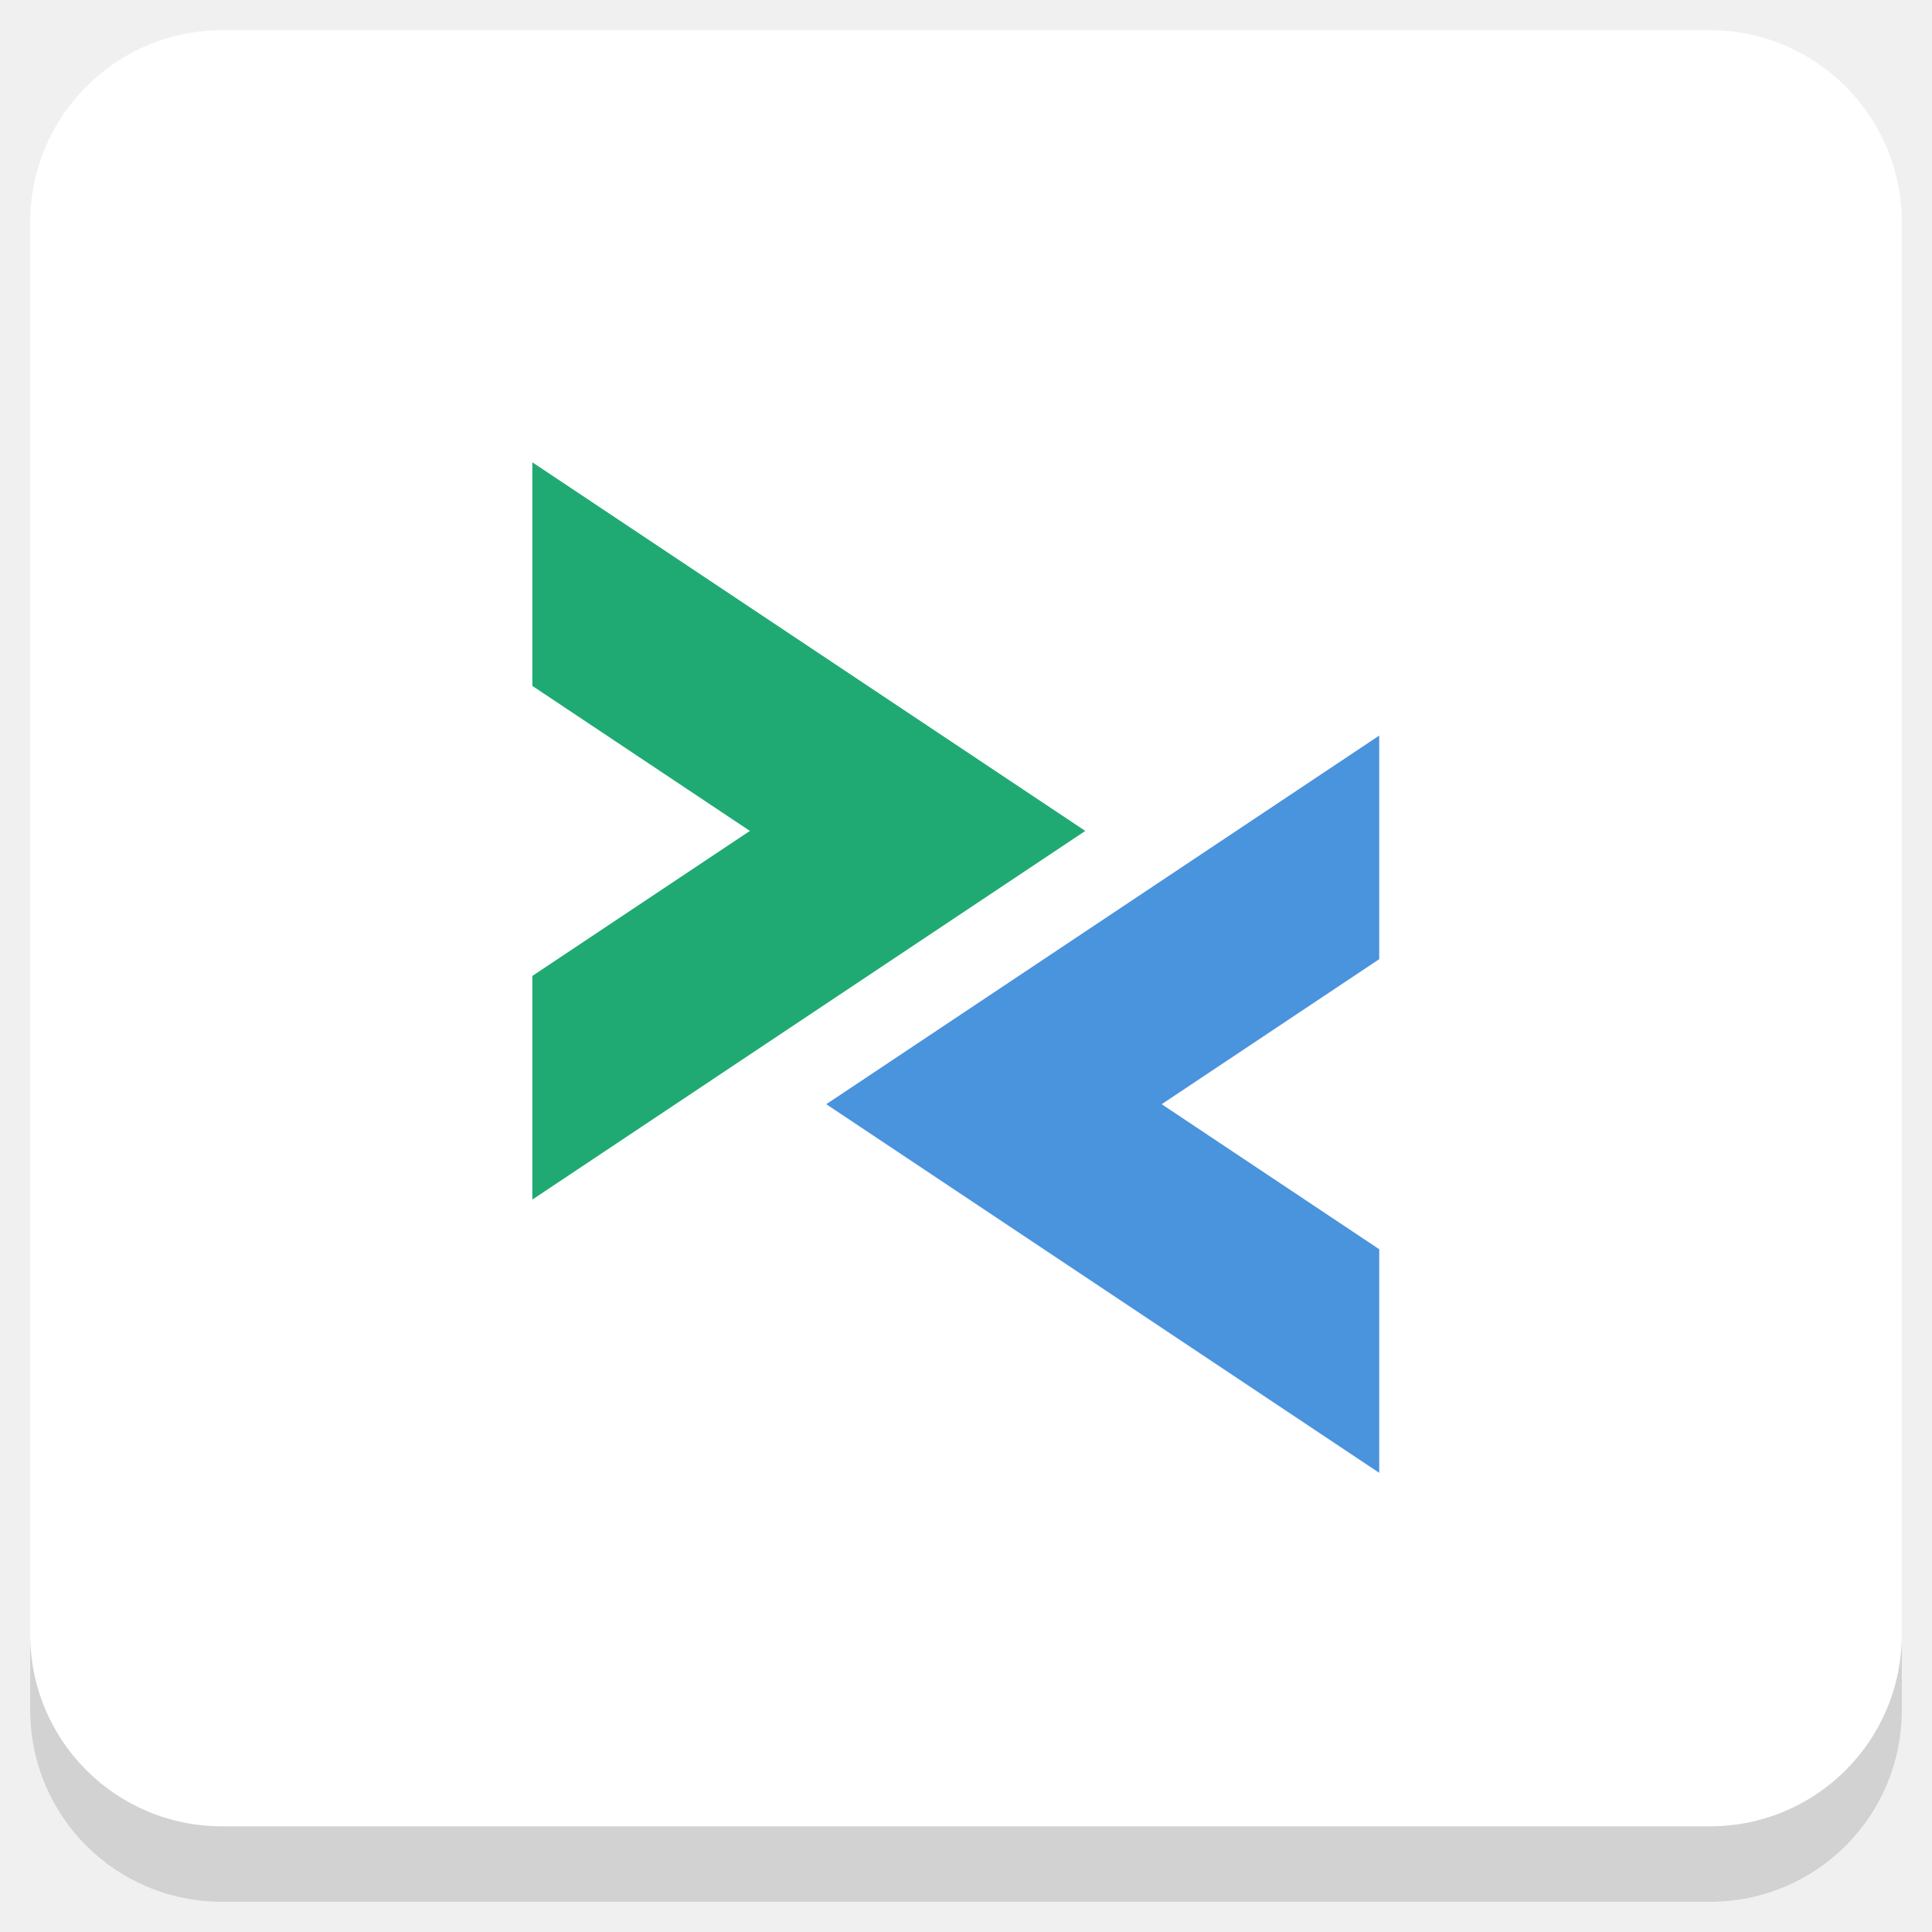
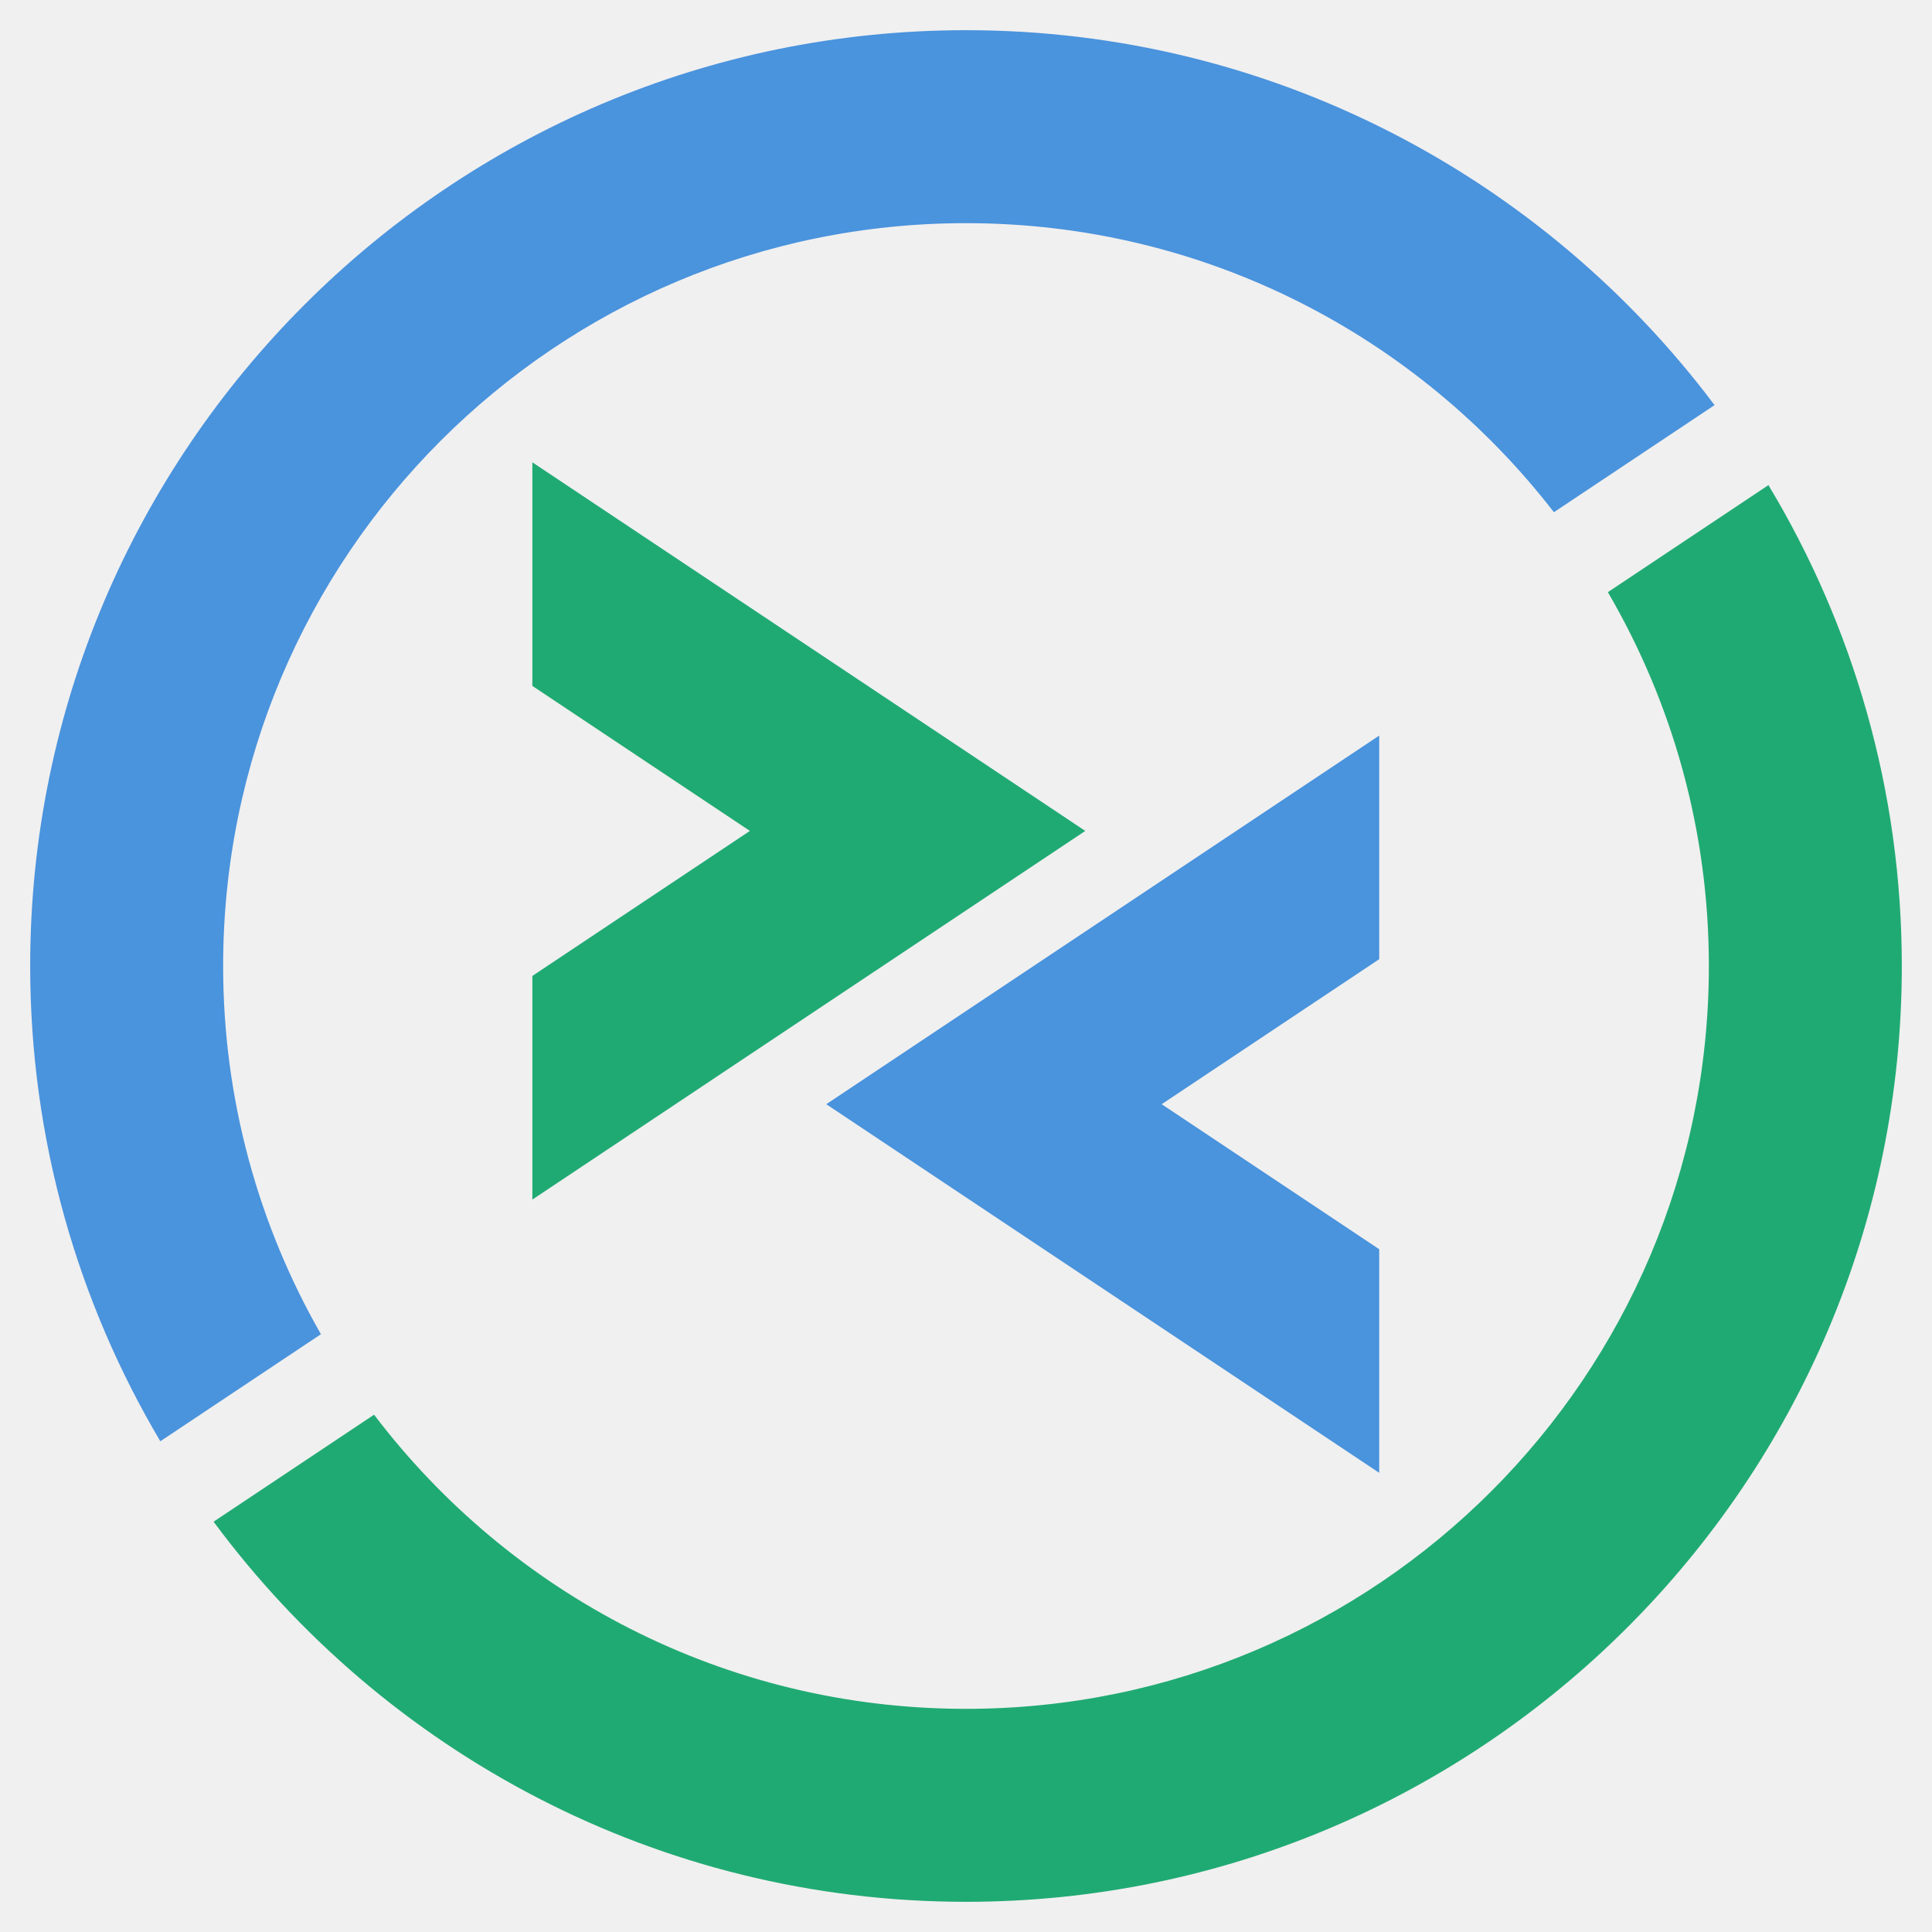
<svg xmlns="http://www.w3.org/2000/svg" xmlns:xlink="http://www.w3.org/1999/xlink" version="1.1" id="Layer_1" x="0px" y="0px" viewBox="0 0 256 256" enable-background="new 0 0 256 256" xml:space="preserve">
  <defs id="defs251">
    <clipPath id="b">
      <use width="100%" overflow="visible" xlink:href="#a" height="100%" id="use5" />
    </clipPath>
    <linearGradient x1="29.337" x2="81.837" y1="75.021" gradientUnits="userSpaceOnUse" y2="44.354" id="c">
      <stop id="stop10" offset="0" stop-opacity=".6" stop-color="#A52714" />
      <stop id="stop12" offset=".66" stop-opacity="0" stop-color="#A52714" />
    </linearGradient>
    <clipPath id="clipPath1232">
      <use width="100%" overflow="visible" xlink:href="#a" height="100%" id="use1230" />
    </clipPath>
    <clipPath id="clipPath1236">
      <use width="100%" overflow="visible" xlink:href="#a" height="100%" id="use1234" />
    </clipPath>
    <linearGradient x1="110.87" x2="52.538" y1="164.5" gradientUnits="userSpaceOnUse" y2="130.33" id="d">
      <stop id="stop23" offset="0" stop-opacity=".4" stop-color="#055524" />
      <stop id="stop25" offset=".33" stop-opacity="0" stop-color="#055524" />
    </linearGradient>
    <clipPath id="clipPath1244">
      <use width="100%" overflow="visible" xlink:href="#a" height="100%" id="use1242" />
    </clipPath>
    <clipPath id="clipPath1248">
      <use width="100%" overflow="visible" xlink:href="#a" height="100%" id="use1246" />
    </clipPath>
    <clipPath id="f">
      <use y="0" x="0" style="overflow:visible" id="use37" height="100%" xlink:href="#e" overflow="visible" width="100%" />
    </clipPath>
    <linearGradient x1="121.86" x2="136.55" y1="49.804" gradientUnits="userSpaceOnUse" y2="114.13" id="g">
      <stop id="stop42" offset="0" stop-opacity=".3" stop-color="#EA6100" />
      <stop id="stop44" offset=".66" stop-opacity="0" stop-color="#EA6100" />
    </linearGradient>
    <clipPath id="clipPath1258">
      <use width="100%" overflow="visible" xlink:href="#a" height="100%" id="use1256" />
    </clipPath>
    <clipPath id="clipPath1269">
      <use width="100%" overflow="visible" xlink:href="#a" height="100%" id="use1267" />
    </clipPath>
    <clipPath id="j">
      <use y="0" x="0" style="overflow:visible" id="use62" height="100%" xlink:href="#i" overflow="visible" width="100%" />
    </clipPath>
    <radialGradient id="l" gradientUnits="userSpaceOnUse" cy="55.948" cx="668.18" gradientTransform="translate(-576)" r="84.078">
      <stop stop-color="#3E2723" stop-opacity=".2" offset="0" id="stop73" />
      <stop stop-color="#3E2723" stop-opacity="0" offset="1" id="stop75" />
    </radialGradient>
    <clipPath id="clipPath1285">
      <use width="100%" overflow="visible" xlink:href="#a" height="100%" id="use1283" />
    </clipPath>
    <clipPath id="clipPath1289">
      <use width="100%" overflow="visible" xlink:href="#a" height="100%" id="use1287" />
    </clipPath>
    <clipPath id="n">
      <use y="0" x="0" style="overflow:visible" id="use83" height="100%" xlink:href="#m" overflow="visible" width="100%" />
    </clipPath>
    <radialGradient id="p" gradientUnits="userSpaceOnUse" cy="48.52" cx="597.88" gradientTransform="translate(-576)" r="78.044">
      <stop stop-color="#3E2723" stop-opacity=".2" offset="0" id="stop94" />
      <stop stop-color="#3E2723" stop-opacity="0" offset="1" id="stop96" />
    </radialGradient>
    <clipPath id="clipPath1305">
      <use width="100%" overflow="visible" xlink:href="#a" height="100%" id="use1303" />
    </clipPath>
    <radialGradient id="q" gradientUnits="userSpaceOnUse" cy="96.138" cx="671.84" gradientTransform="translate(-576)" r="87.87">
      <stop stop-color="#263238" stop-opacity=".2" offset="0" id="stop101" />
      <stop stop-color="#263238" stop-opacity="0" offset="1" id="stop103" />
    </radialGradient>
    <clipPath id="clipPath1312">
      <use width="100%" overflow="visible" xlink:href="#a" height="100%" id="use1310" />
    </clipPath>
    <clipPath id="clipPath1316">
      <use width="100%" overflow="visible" xlink:href="#a" height="100%" id="use1314" />
    </clipPath>
    <clipPath id="clipPath1320">
      <use width="100%" overflow="visible" xlink:href="#a" height="100%" id="use1318" />
    </clipPath>
    <clipPath id="clipPath1324">
      <use width="100%" overflow="visible" xlink:href="#a" height="100%" id="use1322" />
    </clipPath>
    <path d="m 8,184 h 83.77 l 38.88,-38.88 V 116 H 61.36 L 8,24.48 Z" id="e" />
    <path d="m 96,56 34.65,60 -38.88,68 H 184 V 56 Z" id="i" />
    <path d="M 21.97,8 V 48.34 L 61.36,116 96,56 h 88 V 8 Z" id="m" />
    <clipPath id="b-1">
      <use width="100%" overflow="visible" xlink:href="#a" height="100%" id="use5-7" />
    </clipPath>
    <clipPath id="clipPath1232-2">
      <use width="100%" overflow="visible" xlink:href="#a" height="100%" id="use1230-2" />
    </clipPath>
    <clipPath id="clipPath1236-6">
      <use width="100%" overflow="visible" xlink:href="#a" height="100%" id="use1234-1" />
    </clipPath>
    <clipPath id="clipPath1244-1">
      <use width="100%" overflow="visible" xlink:href="#a" height="100%" id="use1242-5" />
    </clipPath>
    <clipPath id="clipPath1248-9">
      <use width="100%" overflow="visible" xlink:href="#a" height="100%" id="use1246-4" />
    </clipPath>
    <clipPath id="f-9">
      <use y="0" x="0" style="overflow:visible" id="use37-0" height="100%" xlink:href="#e-8" overflow="visible" width="100%" />
    </clipPath>
    <clipPath id="clipPath1258-7">
      <use width="100%" overflow="visible" xlink:href="#a" height="100%" id="use1256-7" />
    </clipPath>
    <clipPath id="clipPath1269-1">
      <use width="100%" overflow="visible" xlink:href="#a" height="100%" id="use1267-1" />
    </clipPath>
    <clipPath id="j-5">
      <use y="0" x="0" style="overflow:visible" id="use62-9" height="100%" xlink:href="#i-5" overflow="visible" width="100%" />
    </clipPath>
    <radialGradient id="l-7" gradientUnits="userSpaceOnUse" cy="55.948" cx="668.18" gradientTransform="translate(-576)" r="84.078">
      <stop stop-color="#3E2723" stop-opacity=".2" offset="0" id="stop73-7" />
      <stop stop-color="#3E2723" stop-opacity="0" offset="1" id="stop75-6" />
    </radialGradient>
    <clipPath id="clipPath1285-7">
      <use width="100%" overflow="visible" xlink:href="#a" height="100%" id="use1283-3" />
    </clipPath>
    <clipPath id="clipPath1289-6">
      <use width="100%" overflow="visible" xlink:href="#a" height="100%" id="use1287-5" />
    </clipPath>
    <clipPath id="n-6">
      <use y="0" x="0" style="overflow:visible" id="use83-3" height="100%" xlink:href="#m-6" overflow="visible" width="100%" />
    </clipPath>
    <radialGradient id="p-9" gradientUnits="userSpaceOnUse" cy="48.52" cx="597.88" gradientTransform="translate(-576)" r="78.044">
      <stop stop-color="#3E2723" stop-opacity=".2" offset="0" id="stop94-4" />
      <stop stop-color="#3E2723" stop-opacity="0" offset="1" id="stop96-8" />
    </radialGradient>
    <clipPath id="clipPath1305-1">
      <use width="100%" overflow="visible" xlink:href="#a" height="100%" id="use1303-2" />
    </clipPath>
    <radialGradient id="q-9" gradientUnits="userSpaceOnUse" cy="96.138" cx="671.84" gradientTransform="translate(-576)" r="87.87">
      <stop stop-color="#263238" stop-opacity=".2" offset="0" id="stop101-3" />
      <stop stop-color="#263238" stop-opacity="0" offset="1" id="stop103-9" />
    </radialGradient>
    <clipPath id="clipPath1312-0">
      <use width="100%" overflow="visible" xlink:href="#a" height="100%" id="use1310-8" />
    </clipPath>
    <clipPath id="clipPath1316-8">
      <use width="100%" overflow="visible" xlink:href="#a" height="100%" id="use1314-5" />
    </clipPath>
    <clipPath id="clipPath1320-0">
      <use width="100%" overflow="visible" xlink:href="#a" height="100%" id="use1318-9" />
    </clipPath>
    <clipPath id="clipPath1324-6">
      <use width="100%" overflow="visible" xlink:href="#a" height="100%" id="use1322-3" />
    </clipPath>
    <path d="m 8,184 h 83.77 l 38.88,-38.88 V 116 H 61.36 L 8,24.48 Z" id="e-8" />
    <path d="m 96,56 34.65,60 -38.88,68 H 184 V 56 Z" id="i-5" />
    <path d="M 21.97,8 V 48.34 L 61.36,116 96,56 h 88 V 8 Z" id="m-6" />
    <radialGradient id="r" gradientUnits="userSpaceOnUse" cy="32.014" cx="34.286" gradientTransform="translate(-23.07961,-106.2699)" r="176.75">
      <stop stop-color="#fff" stop-opacity=".1" offset="0" id="stop130" />
      <stop stop-color="#fff" stop-opacity="0" offset="1" id="stop132" />
    </radialGradient>
    <clipPath id="b-0">
      <use y="0" x="0" style="overflow:visible" width="100%" overflow="visible" xlink:href="#a" height="100%" id="use5-5" />
    </clipPath>
    <clipPath id="clipPath963">
      <use y="0" x="0" style="overflow:visible" width="100%" overflow="visible" xlink:href="#a" height="100%" id="use961" />
    </clipPath>
    <clipPath id="clipPath967">
      <use y="0" x="0" style="overflow:visible" width="100%" overflow="visible" xlink:href="#a" height="100%" id="use965" />
    </clipPath>
    <radialGradient id="q-94" gradientUnits="userSpaceOnUse" cy="96.138" cx="671.84" gradientTransform="translate(-576)" r="87.87">
      <stop stop-color="#263238" stop-opacity=".2" offset="0" id="stop101-6" />
      <stop stop-color="#263238" stop-opacity="0" offset="1" id="stop103-92" />
    </radialGradient>
    <clipPath id="clipPath974">
      <use y="0" x="0" style="overflow:visible" width="100%" overflow="visible" xlink:href="#a" height="100%" id="use972" />
    </clipPath>
    <radialGradient id="p-2" gradientUnits="userSpaceOnUse" cy="48.52" cx="597.88" gradientTransform="translate(-576)" r="78.044">
      <stop stop-color="#3E2723" stop-opacity=".2" offset="0" id="stop94-47" />
      <stop stop-color="#3E2723" stop-opacity="0" offset="1" id="stop96-7" />
    </radialGradient>
    <clipPath id="clipPath981">
      <use y="0" x="0" style="overflow:visible" width="100%" overflow="visible" xlink:href="#a" height="100%" id="use979" />
    </clipPath>
    <clipPath id="clipPath985">
      <use y="0" x="0" style="overflow:visible" width="100%" overflow="visible" xlink:href="#a" height="100%" id="use983" />
    </clipPath>
    <clipPath id="n-5">
      <use width="100%" overflow="visible" xlink:href="#m-0" height="100%" id="use83-4" style="overflow:visible" x="0" y="0" />
    </clipPath>
    <radialGradient id="l-2" gradientUnits="userSpaceOnUse" cy="55.948" cx="668.18" gradientTransform="translate(-576)" r="84.078">
      <stop stop-color="#3E2723" stop-opacity=".2" offset="0" id="stop73-8" />
      <stop stop-color="#3E2723" stop-opacity="0" offset="1" id="stop75-9" />
    </radialGradient>
    <clipPath id="clipPath997">
      <use y="0" x="0" style="overflow:visible" width="100%" overflow="visible" xlink:href="#a" height="100%" id="use995" />
    </clipPath>
    <clipPath id="clipPath1001">
      <use y="0" x="0" style="overflow:visible" width="100%" overflow="visible" xlink:href="#a" height="100%" id="use999" />
    </clipPath>
    <clipPath id="j-3">
      <use width="100%" overflow="visible" xlink:href="#i-1" height="100%" id="use62-6" style="overflow:visible" x="0" y="0" />
    </clipPath>
    <clipPath id="clipPath1010">
      <use y="0" x="0" style="overflow:visible" width="100%" overflow="visible" xlink:href="#a" height="100%" id="use1008" />
    </clipPath>
    <clipPath id="clipPath1017">
      <use y="0" x="0" style="overflow:visible" width="100%" overflow="visible" xlink:href="#a" height="100%" id="use1015" />
    </clipPath>
    <clipPath id="f-0">
      <use width="100%" overflow="visible" xlink:href="#e-1" height="100%" id="use37-5" style="overflow:visible" x="0" y="0" />
    </clipPath>
    <clipPath id="clipPath1029">
      <use y="0" x="0" style="overflow:visible" width="100%" overflow="visible" xlink:href="#a" height="100%" id="use1027" />
    </clipPath>
    <clipPath id="clipPath1033">
      <use y="0" x="0" style="overflow:visible" width="100%" overflow="visible" xlink:href="#a" height="100%" id="use1031" />
    </clipPath>
    <clipPath id="clipPath1043">
      <use y="0" x="0" style="overflow:visible" width="100%" overflow="visible" xlink:href="#a" height="100%" id="use1041" />
    </clipPath>
    <clipPath id="clipPath1047">
      <use y="0" x="0" style="overflow:visible" width="100%" overflow="visible" xlink:href="#a" height="100%" id="use1045" />
    </clipPath>
    <path id="e-1" d="m 8,184 h 83.77 l 38.88,-38.88 V 116 H 61.36 L 8,24.48 Z" />
    <path id="i-1" d="m 96,56 34.65,60 -38.88,68 H 184 V 56 Z" />
    <path id="m-0" d="M 21.97,8 V 48.34 L 61.36,116 96,56 h 88 V 8 Z" />
    <circle r="88" cx="96" cy="96" id="a" />
    <path d="m8 184h83.77l38.88-38.88v-29.12h-69.29l-53.36-91.52z" id="e-6" />
    <path d="m96 56l34.65 60-38.88 68h92.23v-128z" id="i-2" />
    <path d="m21.97 8v40.34l39.39 67.66 34.64-60h88v-48z" id="m-8" />
    <defs id="defs1820">
      <path d="M 21.97,8 V 48.34 L 61.36,116 96,56 h 88 V 8 Z" id="path1928" />
    </defs>
    <clipPath id="n-7">
      <use id="use1822" height="100%" xlink:href="#m-8" overflow="visible" width="100%" style="overflow:visible" x="0" y="0" />
    </clipPath>
    <defs id="defs1799">
      <path d="m 96,56 34.65,60 -38.88,68 H 184 V 56 Z" id="path1918" />
    </defs>
    <clipPath id="j-6">
      <use id="use1801" height="100%" xlink:href="#i-2" overflow="visible" width="100%" style="overflow:visible" x="0" y="0" />
    </clipPath>
    <defs id="defs1774">
      <path d="m 8,184 h 83.77 l 38.88,-38.88 V 116 H 61.36 L 8,24.48 Z" id="path1902" />
    </defs>
    <clipPath id="f-06">
      <use id="use1776" height="100%" xlink:href="#e-6" overflow="visible" width="100%" style="overflow:visible" x="0" y="0" />
    </clipPath>
    <linearGradient x1="110.87" x2="52.538" y1="164.5" gradientUnits="userSpaceOnUse" y2="130.33" id="linearGradient1897">
      <stop id="stop1762" offset="0" stop-opacity=".4" stop-color="#055524" />
      <stop id="stop1764" offset=".33" stop-opacity="0" stop-color="#055524" />
    </linearGradient>
    <linearGradient x1="29.337" x2="81.837" y1="75.021" gradientUnits="userSpaceOnUse" y2="44.354" id="linearGradient1889">
      <stop id="stop1749" offset="0" stop-opacity=".6" stop-color="#A52714" />
      <stop id="stop1751" offset=".66" stop-opacity="0" stop-color="#A52714" />
    </linearGradient>
    <linearGradient id="linearGradient1910" y2="114.13" gradientUnits="userSpaceOnUse" y1="49.804" x2="136.55" x1="121.86">
      <stop stop-color="#EA6100" stop-opacity=".3" offset="0" id="stop1781" />
      <stop stop-color="#EA6100" stop-opacity="0" offset=".66" id="stop1783" />
    </linearGradient>
    <clipPath id="b-3">
      <use y="0" x="0" style="overflow:visible" width="100%" overflow="visible" xlink:href="#a" height="100%" id="use5-1" />
    </clipPath>
    <clipPath id="clipPath1024">
      <use y="0" x="0" style="overflow:visible" width="100%" overflow="visible" xlink:href="#a" height="100%" id="use1022" />
    </clipPath>
    <clipPath id="clipPath1028">
      <use y="0" x="0" style="overflow:visible" width="100%" overflow="visible" xlink:href="#a" height="100%" id="use1026" />
    </clipPath>
    <clipPath id="clipPath1035">
      <use y="0" x="0" style="overflow:visible" width="100%" overflow="visible" xlink:href="#a" height="100%" id="use1033" />
    </clipPath>
    <clipPath id="clipPath1039">
      <use y="0" x="0" style="overflow:visible" width="100%" overflow="visible" xlink:href="#a" height="100%" id="use1037" />
    </clipPath>
    <clipPath id="f-6">
      <use y="0" x="0" style="overflow:visible" id="use37-8" height="100%" xlink:href="#e-61" overflow="visible" width="100%" />
    </clipPath>
    <clipPath id="clipPath1048">
      <use y="0" x="0" style="overflow:visible" width="100%" overflow="visible" xlink:href="#a" height="100%" id="use1046" />
    </clipPath>
    <clipPath id="clipPath1058">
      <use y="0" x="0" style="overflow:visible" width="100%" overflow="visible" xlink:href="#a" height="100%" id="use1056" />
    </clipPath>
    <clipPath id="j-66">
      <use y="0" x="0" style="overflow:visible" id="use62-4" height="100%" xlink:href="#i-59" overflow="visible" width="100%" />
    </clipPath>
    <radialGradient id="l-9" gradientUnits="userSpaceOnUse" cy="55.948" cx="668.18" gradientTransform="translate(-576)" r="84.078">
      <stop stop-color="#3E2723" stop-opacity=".2" offset="0" id="stop73-5" />
      <stop stop-color="#3E2723" stop-opacity="0" offset="1" id="stop75-0" />
    </radialGradient>
    <clipPath id="clipPath1073">
      <use y="0" x="0" style="overflow:visible" width="100%" overflow="visible" xlink:href="#a" height="100%" id="use1071" />
    </clipPath>
    <clipPath id="clipPath1077">
      <use y="0" x="0" style="overflow:visible" width="100%" overflow="visible" xlink:href="#a" height="100%" id="use1075" />
    </clipPath>
    <clipPath id="n-4">
      <use y="0" x="0" style="overflow:visible" id="use83-8" height="100%" xlink:href="#m-4" overflow="visible" width="100%" />
    </clipPath>
    <radialGradient id="p-7" gradientUnits="userSpaceOnUse" cy="48.52" cx="597.88" gradientTransform="translate(-576)" r="78.044">
      <stop stop-color="#3E2723" stop-opacity=".2" offset="0" id="stop94-1" />
      <stop stop-color="#3E2723" stop-opacity="0" offset="1" id="stop96-72" />
    </radialGradient>
    <clipPath id="clipPath1092">
      <use y="0" x="0" style="overflow:visible" width="100%" overflow="visible" xlink:href="#a" height="100%" id="use1090" />
    </clipPath>
    <radialGradient id="q-7" gradientUnits="userSpaceOnUse" cy="96.138" cx="671.84" gradientTransform="translate(-576)" r="87.87">
      <stop stop-color="#263238" stop-opacity=".2" offset="0" id="stop101-2" />
      <stop stop-color="#263238" stop-opacity="0" offset="1" id="stop103-2" />
    </radialGradient>
    <clipPath id="clipPath1099">
      <use y="0" x="0" style="overflow:visible" width="100%" overflow="visible" xlink:href="#a" height="100%" id="use1097" />
    </clipPath>
    <clipPath id="clipPath1103">
      <use y="0" x="0" style="overflow:visible" width="100%" overflow="visible" xlink:href="#a" height="100%" id="use1101" />
    </clipPath>
    <clipPath id="clipPath1107">
      <use y="0" x="0" style="overflow:visible" width="100%" overflow="visible" xlink:href="#a" height="100%" id="use1105" />
    </clipPath>
    <clipPath id="clipPath1111">
      <use y="0" x="0" style="overflow:visible" width="100%" overflow="visible" xlink:href="#a" height="100%" id="use1109" />
    </clipPath>
    <radialGradient id="r-6" gradientUnits="userSpaceOnUse" cy="32.014" cx="34.286" gradientTransform="translate(-7,-7)" r="176.75">
      <stop stop-color="#fff" stop-opacity=".1" offset="0" id="stop130-1" />
      <stop stop-color="#fff" stop-opacity="0" offset="1" id="stop132-0" />
    </radialGradient>
    <path d="m 8,184 h 83.77 l 38.88,-38.88 V 116 H 61.36 L 8,24.48 Z" id="e-61" />
    <path d="m 96,56 34.65,60 -38.88,68 H 184 V 56 Z" id="i-59" />
    <path d="M 21.97,8 V 48.34 L 61.36,116 96,56 h 88 V 8 Z" id="m-4" />
    <clipPath id="b-9">
      <use y="0" x="0" style="overflow:visible" width="100%" overflow="visible" xlink:href="#a" height="100%" id="use5-0" />
    </clipPath>
    <clipPath id="clipPath1024-7">
      <use y="0" x="0" style="overflow:visible" width="100%" overflow="visible" xlink:href="#a" height="100%" id="use1022-7" />
    </clipPath>
    <clipPath id="clipPath1028-1">
      <use y="0" x="0" style="overflow:visible" width="100%" overflow="visible" xlink:href="#a" height="100%" id="use1026-1" />
    </clipPath>
    <clipPath id="clipPath1035-7">
      <use y="0" x="0" style="overflow:visible" width="100%" overflow="visible" xlink:href="#a" height="100%" id="use1033-7" />
    </clipPath>
    <clipPath id="clipPath1039-6">
      <use y="0" x="0" style="overflow:visible" width="100%" overflow="visible" xlink:href="#a" height="100%" id="use1037-7" />
    </clipPath>
    <clipPath id="f-3">
      <use y="0" x="0" style="overflow:visible" id="use37-6" height="100%" xlink:href="#e-9" overflow="visible" width="100%" />
    </clipPath>
    <clipPath id="clipPath1048-3">
      <use y="0" x="0" style="overflow:visible" width="100%" overflow="visible" xlink:href="#a" height="100%" id="use1046-9" />
    </clipPath>
    <clipPath id="clipPath1058-4">
      <use y="0" x="0" style="overflow:visible" width="100%" overflow="visible" xlink:href="#a" height="100%" id="use1056-8" />
    </clipPath>
    <clipPath id="j-1">
      <use y="0" x="0" style="overflow:visible" id="use62-2" height="100%" xlink:href="#i-6" overflow="visible" width="100%" />
    </clipPath>
    <radialGradient id="l-93" gradientUnits="userSpaceOnUse" cy="55.948" cx="668.18" gradientTransform="translate(-576)" r="84.078">
      <stop stop-color="#3E2723" stop-opacity=".2" offset="0" id="stop73-9" />
      <stop stop-color="#3E2723" stop-opacity="0" offset="1" id="stop75-08" />
    </radialGradient>
    <clipPath id="clipPath1073-8">
      <use y="0" x="0" style="overflow:visible" width="100%" overflow="visible" xlink:href="#a" height="100%" id="use1071-5" />
    </clipPath>
    <clipPath id="clipPath1077-0">
      <use y="0" x="0" style="overflow:visible" width="100%" overflow="visible" xlink:href="#a" height="100%" id="use1075-9" />
    </clipPath>
    <clipPath id="n-63">
      <use y="0" x="0" style="overflow:visible" id="use83-85" height="100%" xlink:href="#m-2" overflow="visible" width="100%" />
    </clipPath>
    <radialGradient id="p-6" gradientUnits="userSpaceOnUse" cy="48.52" cx="597.88" gradientTransform="translate(-576)" r="78.044">
      <stop stop-color="#3E2723" stop-opacity=".2" offset="0" id="stop94-11" />
      <stop stop-color="#3E2723" stop-opacity="0" offset="1" id="stop96-5" />
    </radialGradient>
    <clipPath id="clipPath1092-9">
      <use y="0" x="0" style="overflow:visible" width="100%" overflow="visible" xlink:href="#a" height="100%" id="use1090-8" />
    </clipPath>
    <radialGradient id="q-4" gradientUnits="userSpaceOnUse" cy="96.138" cx="671.84" gradientTransform="translate(-576)" r="87.87">
      <stop stop-color="#263238" stop-opacity=".2" offset="0" id="stop101-8" />
      <stop stop-color="#263238" stop-opacity="0" offset="1" id="stop103-1" />
    </radialGradient>
    <clipPath id="clipPath1099-0">
      <use y="0" x="0" style="overflow:visible" width="100%" overflow="visible" xlink:href="#a" height="100%" id="use1097-3" />
    </clipPath>
    <clipPath id="clipPath1103-0">
      <use y="0" x="0" style="overflow:visible" width="100%" overflow="visible" xlink:href="#a" height="100%" id="use1101-4" />
    </clipPath>
    <clipPath id="clipPath1107-4">
      <use y="0" x="0" style="overflow:visible" width="100%" overflow="visible" xlink:href="#a" height="100%" id="use1105-4" />
    </clipPath>
    <clipPath id="clipPath1111-4">
      <use y="0" x="0" style="overflow:visible" width="100%" overflow="visible" xlink:href="#a" height="100%" id="use1109-7" />
    </clipPath>
    <radialGradient id="r-63" gradientUnits="userSpaceOnUse" cy="32.014" cx="34.286" gradientTransform="translate(-7,-7)" r="176.75">
      <stop stop-color="#fff" stop-opacity=".1" offset="0" id="stop130-17" />
      <stop stop-color="#fff" stop-opacity="0" offset="1" id="stop132-5" />
    </radialGradient>
    <path d="m 8,184 h 83.77 l 38.88,-38.88 V 116 H 61.36 L 8,24.48 Z" id="e-9" />
    <path d="m 96,56 34.65,60 -38.88,68 H 184 V 56 Z" id="i-6" />
    <path d="M 21.97,8 V 48.34 L 61.36,116 96,56 h 88 V 8 Z" id="m-2" />
    <clipPath clipPathUnits="userSpaceOnUse" id="clipPath1121">
      <rect style="fill:#4d4d4d;fill-opacity:1;stroke:none;stroke-width:0.729;stroke-miterlimit:10;stroke-dasharray:none;stroke-opacity:1" id="rect1123" width="107.127" height="60.988" x="-324.916" y="121.296" />
    </clipPath>
    <clipPath clipPathUnits="userSpaceOnUse" id="clipPath1127">
      <rect style="fill:#4d4d4d;fill-opacity:1;stroke:none;stroke-width:1.002;stroke-miterlimit:10;stroke-dasharray:none;stroke-opacity:1" id="rect1129" width="113.667" height="54.624" x="-328.805" y="121.65" />
    </clipPath>
    <filter style="color-interpolation-filters:sRGB" id="filter5772">
      <feFlood flood-opacity="0.498" flood-color="rgb(0,0,0)" result="flood" id="feFlood5762" />
      <feComposite in="flood" in2="SourceGraphic" operator="in" result="composite1" id="feComposite5764" />
      <feGaussianBlur in="composite1" stdDeviation="5" result="blur" id="feGaussianBlur5766" />
      <feOffset dx="0" dy="0" result="offset" id="feOffset5768" />
      <feComposite in="SourceGraphic" in2="offset" operator="over" result="composite2" id="feComposite5770" />
    </filter>
  </defs>
-   <g id="layer4" style="display:inline">
-     <rect style="display:inline;fill:#ffffff;fill-opacity:1;stroke-width:1.418" id="rect1101" width="248" height="248" x="4" y="4" ry="25.456" />
+   <g id="layer4" style="display:none">
+     <rect style="display:none;fill:#ffffff;fill-opacity:1;stroke-width:1.418" id="rect1101" width="248" height="248" x="4" y="4" ry="25.456" />
  </g>
  <g id="layer2" style="display:none">
    <circle style="display:none;fill:#ffffff;fill-opacity:1;stroke:none;stroke-width:2.74;stroke-miterlimit:4;stroke-dasharray:none;stroke-opacity:1" id="path1090" cx="128" cy="128" r="124" />
    <g transform="matrix(3.227276,0,0,3.227276,3.999999,3.999999)" id="g1169" style="display:inline">
      <g id="g1163">
        <path style="fill:#20aa73" class="st1" d="m 64.776,23.074 c 2.632,4.509 4.147,9.75 4.147,15.348 0,16.845 -13.656,30.5 -30.5,30.5 -9.922,0 -18.734,-4.741 -24.304,-12.077 L 7.53,61.238 c 7.005,9.461 18.243,15.607 30.892,15.607 21.186,0 38.423,-17.236 38.423,-38.423 0,-7.215 -2.002,-13.97 -5.476,-19.744 z" id="path1161" />
      </g>
      <g id="g1167">
        <path style="fill:#4a93dd" class="st2" d="m 7.922,38.423 c 0,-16.845 13.656,-30.5 30.5,-30.5 9.826,0 18.561,4.652 24.139,11.868 l 6.596,-4.397 C 62.142,6.053 50.976,0 38.423,0 17.236,0 0,17.236 0,38.423 0,45.543 1.954,52.212 5.343,57.936 L 11.937,53.54 C 9.387,49.083 7.922,43.925 7.922,38.423 Z" id="path1165" />
      </g>
    </g>
  </g>
  <g id="layer1" style="display:inline">
    <g id="g863" transform="matrix(3.227276,0,0,3.227276,3.999999,3.999999)">
      <g id="g855">
        <polygon id="polygon853" points="20.618,26.923 29.549,32.877 20.618,38.831 20.618,48.012 43.32,32.877 20.618,17.742 " class="st1" style="fill:#20aa73" />
      </g>
      <g id="g861">
        <g id="g859">
          <polygon id="polygon857" points="46.457,44.097 55.388,38.143 55.388,28.962 32.685,44.097 55.388,59.232 55.388,50.051 " class="st2" style="fill:#4a93dd" />
        </g>
      </g>
    </g>
  </g>
-   <g id="layer3" style="display:inline">
-     <path style="display:inline;opacity:0.5;fill:#17171d;fill-opacity:0.392;stroke-width:1.418" d="m 4,216.545 v 10 C 4,240.647 15.353,252 29.455,252 H 226.545 c 14.103,0 25.455,-11.353 25.455,-25.455 v -10 C 252,230.647 240.647,242 226.545,242 H 29.455 C 15.353,242 4,230.647 4,216.545 Z" id="rect1101-3" />
-   </g>
-   <g id="layer5" style="display:none">
-     <g style="display:none" id="g873" transform="matrix(3.227276,0,0,3.227276,3.999999,3.999999)">
+   <g id="layer3" style="display:none">
+     <path style="display:none;opacity:0.5;fill:#17171d;fill-opacity:0.392;stroke-width:1.418" d="m 4,216.545 v 10 C 4,240.647 15.353,252 29.455,252 H 226.545 c 14.103,0 25.455,-11.353 25.455,-25.455 v -10 C 252,230.647 240.647,242 226.545,242 H 29.455 C 15.353,242 4,230.647 4,216.545 Z" id="rect1101-3" />
+   </g>
+   <g id="layer5" style="display:inline">
+     <g style="display:inline" id="g873" transform="matrix(3.227276,0,0,3.227276,3.999999,3.999999)">
      <g id="g867">
        <path id="path865" d="m 64.776,23.074 c 2.632,4.509 4.147,9.75 4.147,15.348 0,16.845 -13.656,30.5 -30.5,30.5 -9.922,0 -18.734,-4.741 -24.304,-12.077 L 7.53,61.238 c 7.005,9.461 18.243,15.607 30.892,15.607 21.186,0 38.423,-17.236 38.423,-38.423 0,-7.215 -2.002,-13.97 -5.476,-19.744 z" class="st1" style="fill:#20aa73" />
      </g>
      <g id="g871">
        <path id="path869" d="m 7.922,38.423 c 0,-16.845 13.656,-30.5 30.5,-30.5 9.826,0 18.561,4.652 24.139,11.868 l 6.596,-4.397 C 62.142,6.053 50.976,0 38.423,0 17.236,0 0,17.236 0,38.423 0,45.543 1.954,52.212 5.343,57.936 L 11.937,53.54 C 9.387,49.083 7.922,43.925 7.922,38.423 Z" class="st2" style="fill:#4a93dd" />
      </g>
    </g>
  </g>
  <g id="layer6" style="display:none">
    <g id="g2548" style="display:inline" transform="translate(-2.960187,1.58543)">
      <path d="m 256.36,128.415 c 0,-33.9 -13.5,-64.5 -35.4,-86.9 -0.4,-0.3 -0.7,-0.7 -1.1,-1 21.3,22.3 34.5,52.6 34.5,86 0,68.5 -55.2,124 -123.4,124 -32.9,0 -62.9,-13 -85,-34.1 0.3,0.3 0.6,0.6 0.9,0.9 22.2,21.7 52.6,35.1 86,35.1 68.2,0 123.5,-55.5 123.5,-124 z" id="path238" style="display:inline;opacity:0.1" />
      <path d="m 219.86,40.415 c -0.7,-0.6 -1.4,-1.3 -2,-1.9 -0.7,-0.6 -1.4,-1.2 -2.1,-1.9 19.1,21.8 30.7,50.5 30.7,81.8 0,68.5 -55.2,124 -123.4,124 -30.9,0 -59.2,-11.4 -80.9,-30.3 0.6,0.7 1.2,1.4 1.9,2.1 0.6,0.7 1.3,1.4 1.9,2 22.1,21.1 52.1,34.1 85,34.1 68.2,0 123.4,-55.5 123.4,-124 0,-33.3 -13.1,-63.6 -34.5,-85.9 z" id="path240" style="display:inline;opacity:0.2" />
      <path d="m 220.96,41.515 c 21.9,22.4 35.4,53.1 35.4,86.9 0,68.5 -55.2,124 -123.4,124 -33.5,0 -63.8,-13.4 -86,-35.1 22.4,22.9 53.6,37.1 88,37.1 68.2,0 123.4,-55.5 123.4,-124 -0.1,-34.9 -14.4,-66.4 -37.4,-88.9 z" id="path236" style="display:inline;opacity:0.05" />
    </g>
  </g>
</svg>
